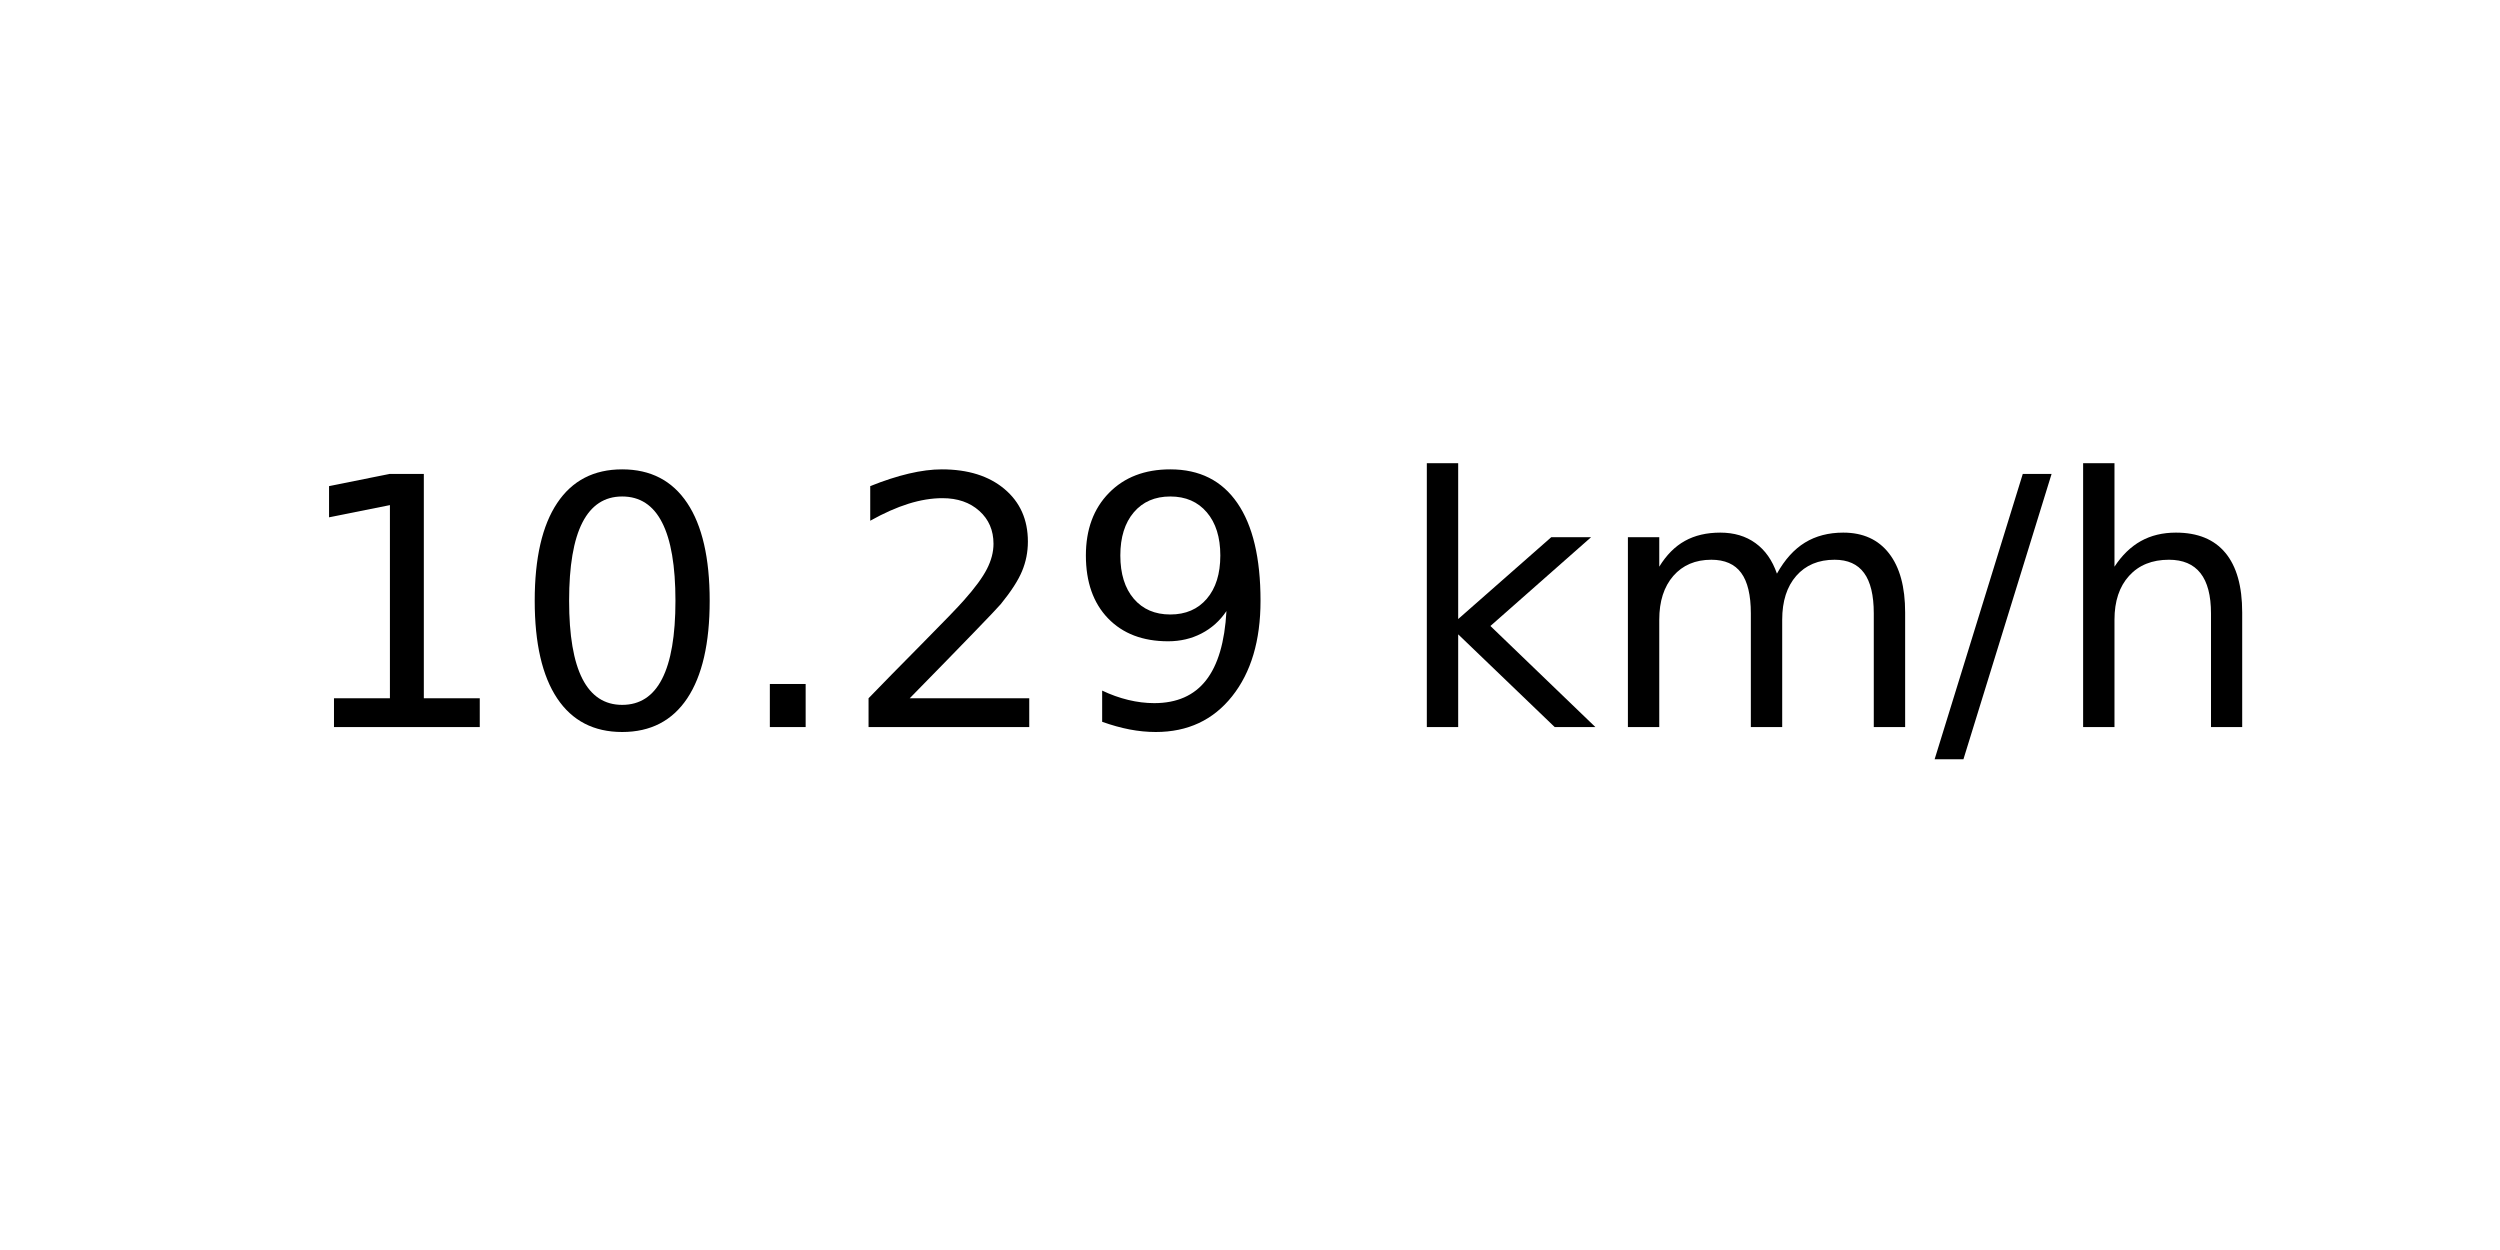
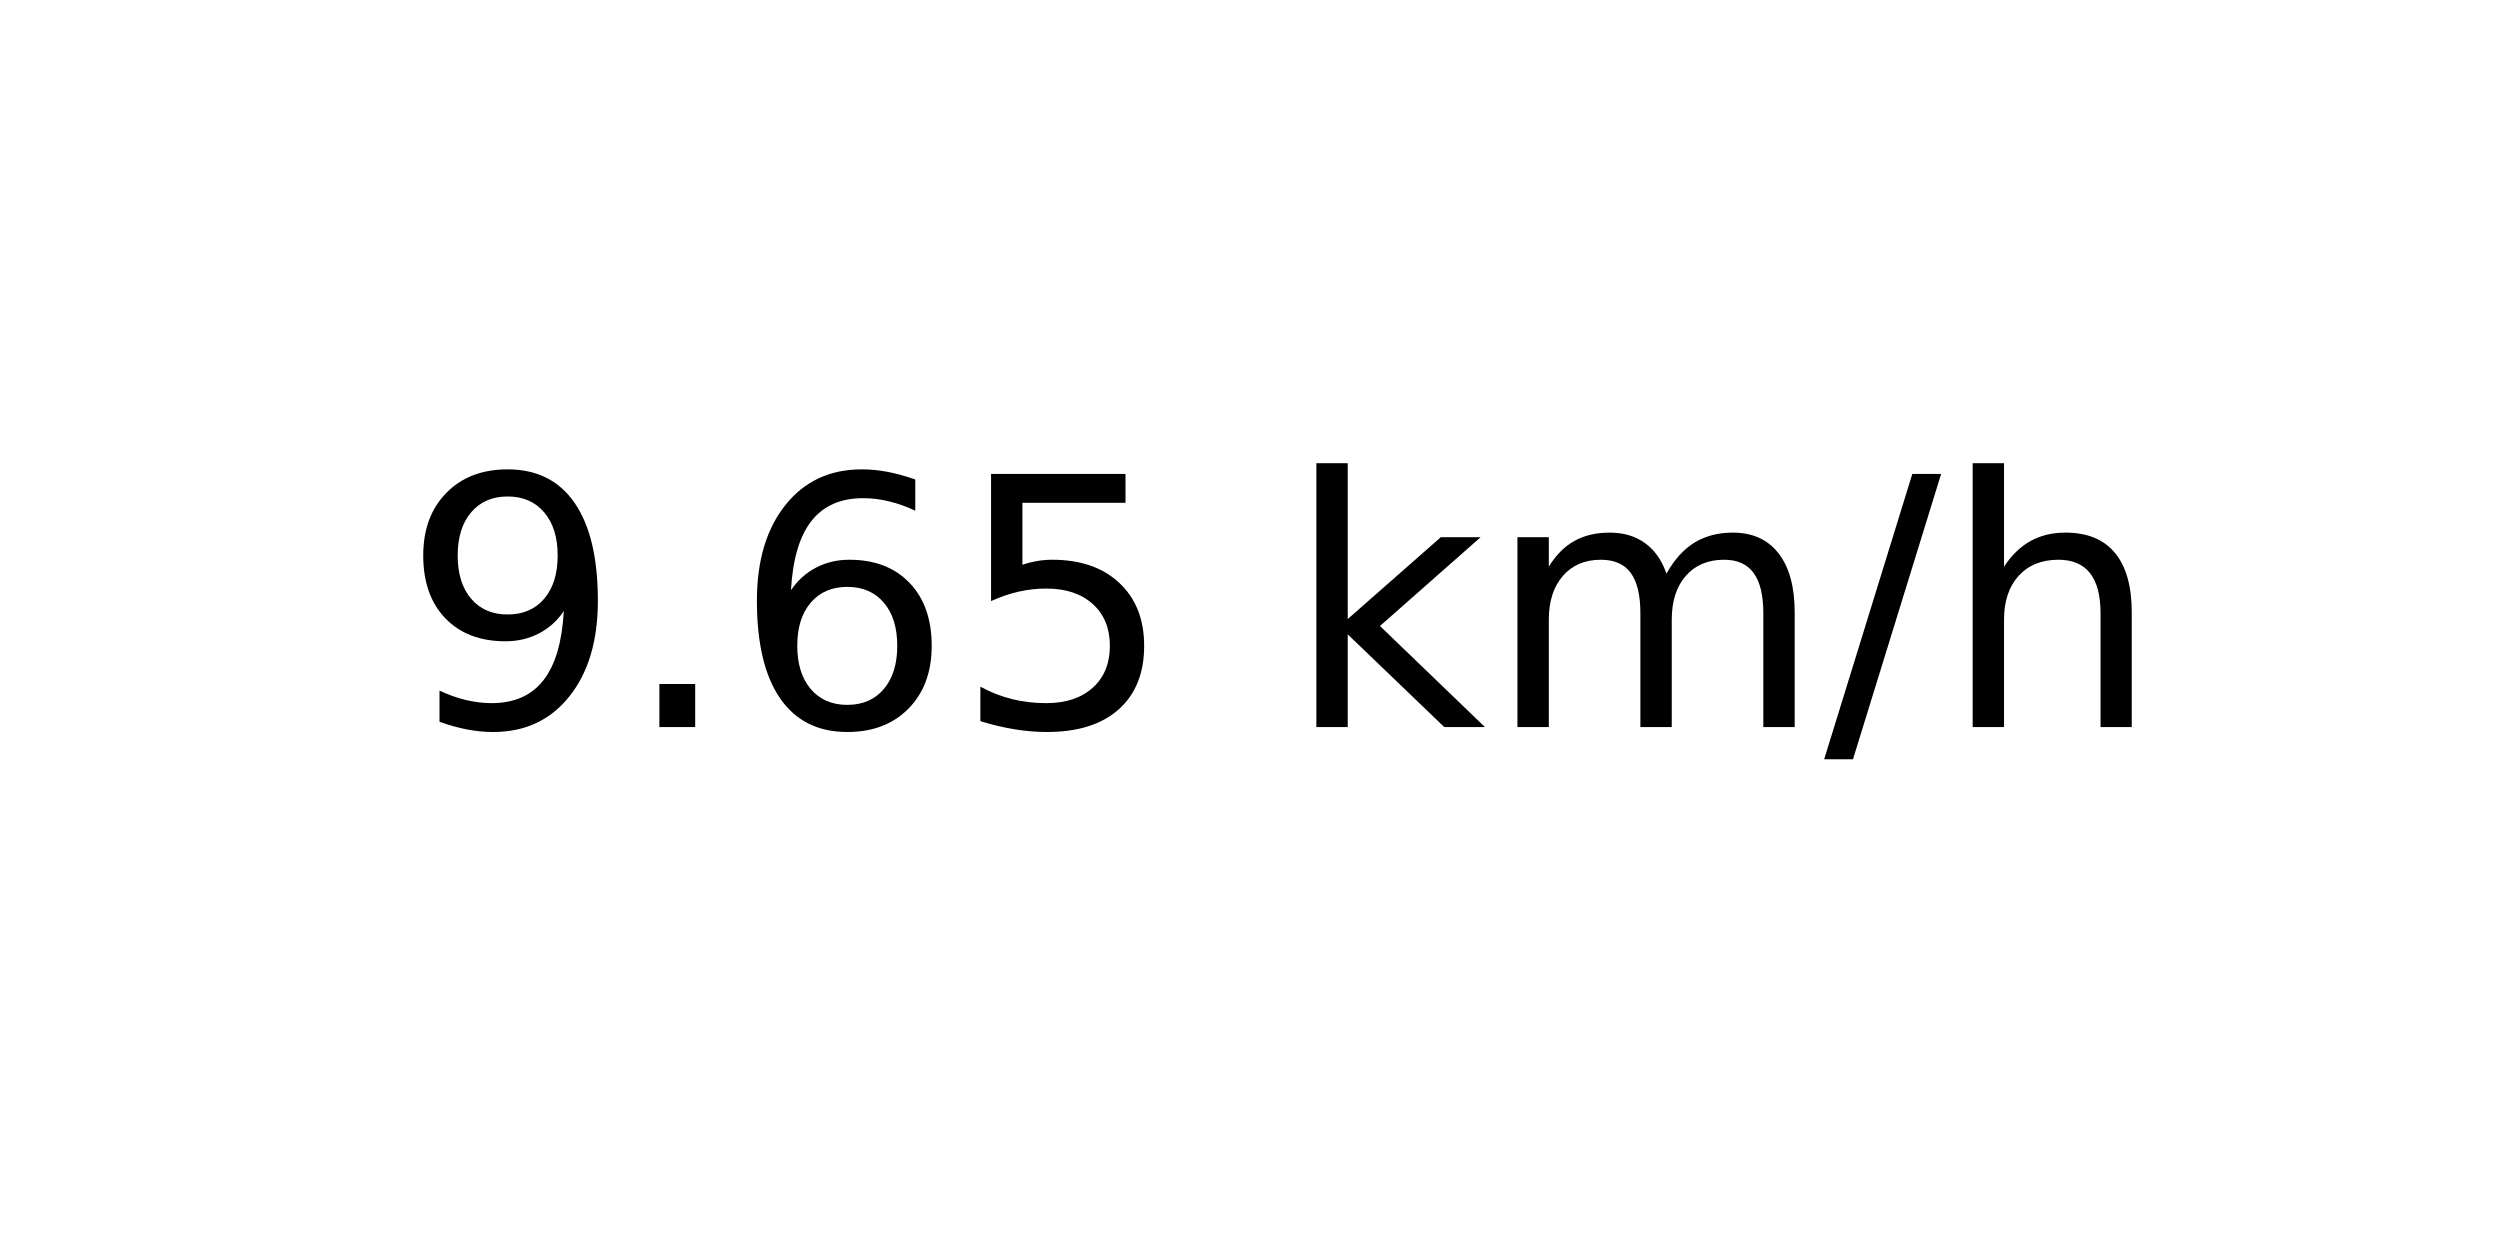
<svg xmlns="http://www.w3.org/2000/svg" xmlns:xlink="http://www.w3.org/1999/xlink" width="72pt" height="36pt" viewBox="0 0 72 36" version="1.1">
  <defs>
    <style type="text/css">*{stroke-linejoin: round; stroke-linecap: butt}</style>
  </defs>
  <g id="figure_1">
    <g id="axes_1">
      <g id="text_1">
-         <g transform="translate(8.378125 20.93937) scale(0.1 -0.1)">
+         <g transform="translate(11.55937 20.93937) scale(0.1 -0.1)">
          <defs>
-             <path id="DejaVuSans-31" d="M 794 531  L 1825 531  L 1825 4091  L 703 3866  L 703 4441  L 1819 4666  L 2450 4666  L 2450 531  L 3481 531  L 3481 0  L 794 0  L 794 531  z " transform="scale(0.015625)" />
-             <path id="DejaVuSans-30" d="M 2034 4250  Q 1547 4250 1301 3770  Q 1056 3291 1056 2328  Q 1056 1369 1301 889  Q 1547 409 2034 409  Q 2525 409 2770 889  Q 3016 1369 3016 2328  Q 3016 3291 2770 3770  Q 2525 4250 2034 4250  z M 2034 4750  Q 2819 4750 3233 4129  Q 3647 3509 3647 2328  Q 3647 1150 3233 529  Q 2819 -91 2034 -91  Q 1250 -91 836 529  Q 422 1150 422 2328  Q 422 3509 836 4129  Q 1250 4750 2034 4750  z " transform="scale(0.015625)" />
+             <path id="DejaVuSans-39" d="M 703 97  L 703 672  Q 941 559 1184 500  Q 1428 441 1663 441  Q 2288 441 2617 861  Q 2947 1281 2994 2138  Q 2813 1869 2534 1725  Q 2256 1581 1919 1581  Q 1219 1581 811 2004  Q 403 2428 403 3163  Q 403 3881 828 4315  Q 1253 4750 1959 4750  Q 2769 4750 3195 4129  Q 3622 3509 3622 2328  Q 3622 1225 3098 567  Q 2575 -91 1691 -91  Q 1453 -91 1209 -44  Q 966 3 703 97  z M 1959 2075  Q 2384 2075 2632 2365  Q 2881 2656 2881 3163  Q 2881 3666 2632 3958  Q 2384 4250 1959 4250  Q 1534 4250 1286 3958  Q 1038 3666 1038 3163  Q 1038 2656 1286 2365  Q 1534 2075 1959 2075  z " transform="scale(0.015625)" />
            <path id="DejaVuSans-2e" d="M 684 794  L 1344 794  L 1344 0  L 684 0  L 684 794  z " transform="scale(0.015625)" />
-             <path id="DejaVuSans-32" d="M 1228 531  L 3431 531  L 3431 0  L 469 0  L 469 531  Q 828 903 1448 1529  Q 2069 2156 2228 2338  Q 2531 2678 2651 2914  Q 2772 3150 2772 3378  Q 2772 3750 2511 3984  Q 2250 4219 1831 4219  Q 1534 4219 1204 4116  Q 875 4013 500 3803  L 500 4441  Q 881 4594 1212 4672  Q 1544 4750 1819 4750  Q 2544 4750 2975 4387  Q 3406 4025 3406 3419  Q 3406 3131 3298 2873  Q 3191 2616 2906 2266  Q 2828 2175 2409 1742  Q 1991 1309 1228 531  z " transform="scale(0.015625)" />
-             <path id="DejaVuSans-39" d="M 703 97  L 703 672  Q 941 559 1184 500  Q 1428 441 1663 441  Q 2288 441 2617 861  Q 2947 1281 2994 2138  Q 2813 1869 2534 1725  Q 2256 1581 1919 1581  Q 1219 1581 811 2004  Q 403 2428 403 3163  Q 403 3881 828 4315  Q 1253 4750 1959 4750  Q 2769 4750 3195 4129  Q 3622 3509 3622 2328  Q 3622 1225 3098 567  Q 2575 -91 1691 -91  Q 1453 -91 1209 -44  Q 966 3 703 97  z M 1959 2075  Q 2384 2075 2632 2365  Q 2881 2656 2881 3163  Q 2881 3666 2632 3958  Q 2384 4250 1959 4250  Q 1534 4250 1286 3958  Q 1038 3666 1038 3163  Q 1038 2656 1286 2365  Q 1534 2075 1959 2075  z " transform="scale(0.015625)" />
+             <path id="DejaVuSans-36" d="M 2113 2584  Q 1688 2584 1439 2293  Q 1191 2003 1191 1497  Q 1191 994 1439 701  Q 1688 409 2113 409  Q 2538 409 2786 701  Q 3034 994 3034 1497  Q 3034 2003 2786 2293  Q 2538 2584 2113 2584  z M 3366 4563  L 3366 3988  Q 3128 4100 2886 4159  Q 2644 4219 2406 4219  Q 1781 4219 1451 3797  Q 1122 3375 1075 2522  Q 1259 2794 1537 2939  Q 1816 3084 2150 3084  Q 2853 3084 3261 2657  Q 3669 2231 3669 1497  Q 3669 778 3244 343  Q 2819 -91 2113 -91  Q 1303 -91 875 529  Q 447 1150 447 2328  Q 447 3434 972 4092  Q 1497 4750 2381 4750  Q 2619 4750 2861 4703  Q 3103 4656 3366 4563  z " transform="scale(0.015625)" />
+             <path id="DejaVuSans-35" d="M 691 4666  L 3169 4666  L 3169 4134  L 1269 4134  L 1269 2991  Q 1406 3038 1543 3061  Q 1681 3084 1819 3084  Q 2600 3084 3056 2656  Q 3513 2228 3513 1497  Q 3513 744 3044 326  Q 2575 -91 1722 -91  Q 1428 -91 1123 -41  Q 819 9 494 109  L 494 744  Q 775 591 1075 516  Q 1375 441 1709 441  Q 2250 441 2565 725  Q 2881 1009 2881 1497  Q 2881 1984 2565 2268  Q 2250 2553 1709 2553  Q 1456 2553 1204 2497  Q 953 2441 691 2322  L 691 4666  z " transform="scale(0.015625)" />
            <path id="DejaVuSans-20" transform="scale(0.015625)" />
            <path id="DejaVuSans-6b" d="M 581 4863  L 1159 4863  L 1159 1991  L 2875 3500  L 3609 3500  L 1753 1863  L 3688 0  L 2938 0  L 1159 1709  L 1159 0  L 581 0  L 581 4863  z " transform="scale(0.015625)" />
            <path id="DejaVuSans-6d" d="M 3328 2828  Q 3544 3216 3844 3400  Q 4144 3584 4550 3584  Q 5097 3584 5394 3201  Q 5691 2819 5691 2113  L 5691 0  L 5113 0  L 5113 2094  Q 5113 2597 4934 2840  Q 4756 3084 4391 3084  Q 3944 3084 3684 2787  Q 3425 2491 3425 1978  L 3425 0  L 2847 0  L 2847 2094  Q 2847 2600 2669 2842  Q 2491 3084 2119 3084  Q 1678 3084 1418 2786  Q 1159 2488 1159 1978  L 1159 0  L 581 0  L 581 3500  L 1159 3500  L 1159 2956  Q 1356 3278 1631 3431  Q 1906 3584 2284 3584  Q 2666 3584 2933 3390  Q 3200 3197 3328 2828  z " transform="scale(0.015625)" />
            <path id="DejaVuSans-2f" d="M 1625 4666  L 2156 4666  L 531 -594  L 0 -594  L 1625 4666  z " transform="scale(0.015625)" />
            <path id="DejaVuSans-68" d="M 3513 2113  L 3513 0  L 2938 0  L 2938 2094  Q 2938 2591 2744 2837  Q 2550 3084 2163 3084  Q 1697 3084 1428 2787  Q 1159 2491 1159 1978  L 1159 0  L 581 0  L 581 4863  L 1159 4863  L 1159 2956  Q 1366 3272 1645 3428  Q 1925 3584 2291 3584  Q 2894 3584 3203 3211  Q 3513 2838 3513 2113  z " transform="scale(0.015625)" />
          </defs>
-           <use xlink:href="#DejaVuSans-31" />
-           <use xlink:href="#DejaVuSans-30" x="63.623" />
-           <use xlink:href="#DejaVuSans-2e" x="127.246" />
-           <use xlink:href="#DejaVuSans-32" x="159.033" />
-           <use xlink:href="#DejaVuSans-39" x="222.656" />
-           <use xlink:href="#DejaVuSans-20" x="286.279" />
-           <use xlink:href="#DejaVuSans-6b" x="318.066" />
-           <use xlink:href="#DejaVuSans-6d" x="375.977" />
-           <use xlink:href="#DejaVuSans-2f" x="473.389" />
-           <use xlink:href="#DejaVuSans-68" x="507.08" />
+           <use xlink:href="#DejaVuSans-39" />
+           <use xlink:href="#DejaVuSans-2e" x="63.623" />
+           <use xlink:href="#DejaVuSans-36" x="95.41" />
+           <use xlink:href="#DejaVuSans-35" x="159.033" />
+           <use xlink:href="#DejaVuSans-20" x="222.656" />
+           <use xlink:href="#DejaVuSans-6b" x="254.443" />
+           <use xlink:href="#DejaVuSans-6d" x="312.354" />
+           <use xlink:href="#DejaVuSans-2f" x="409.766" />
+           <use xlink:href="#DejaVuSans-68" x="443.457" />
        </g>
      </g>
    </g>
  </g>
</svg>
